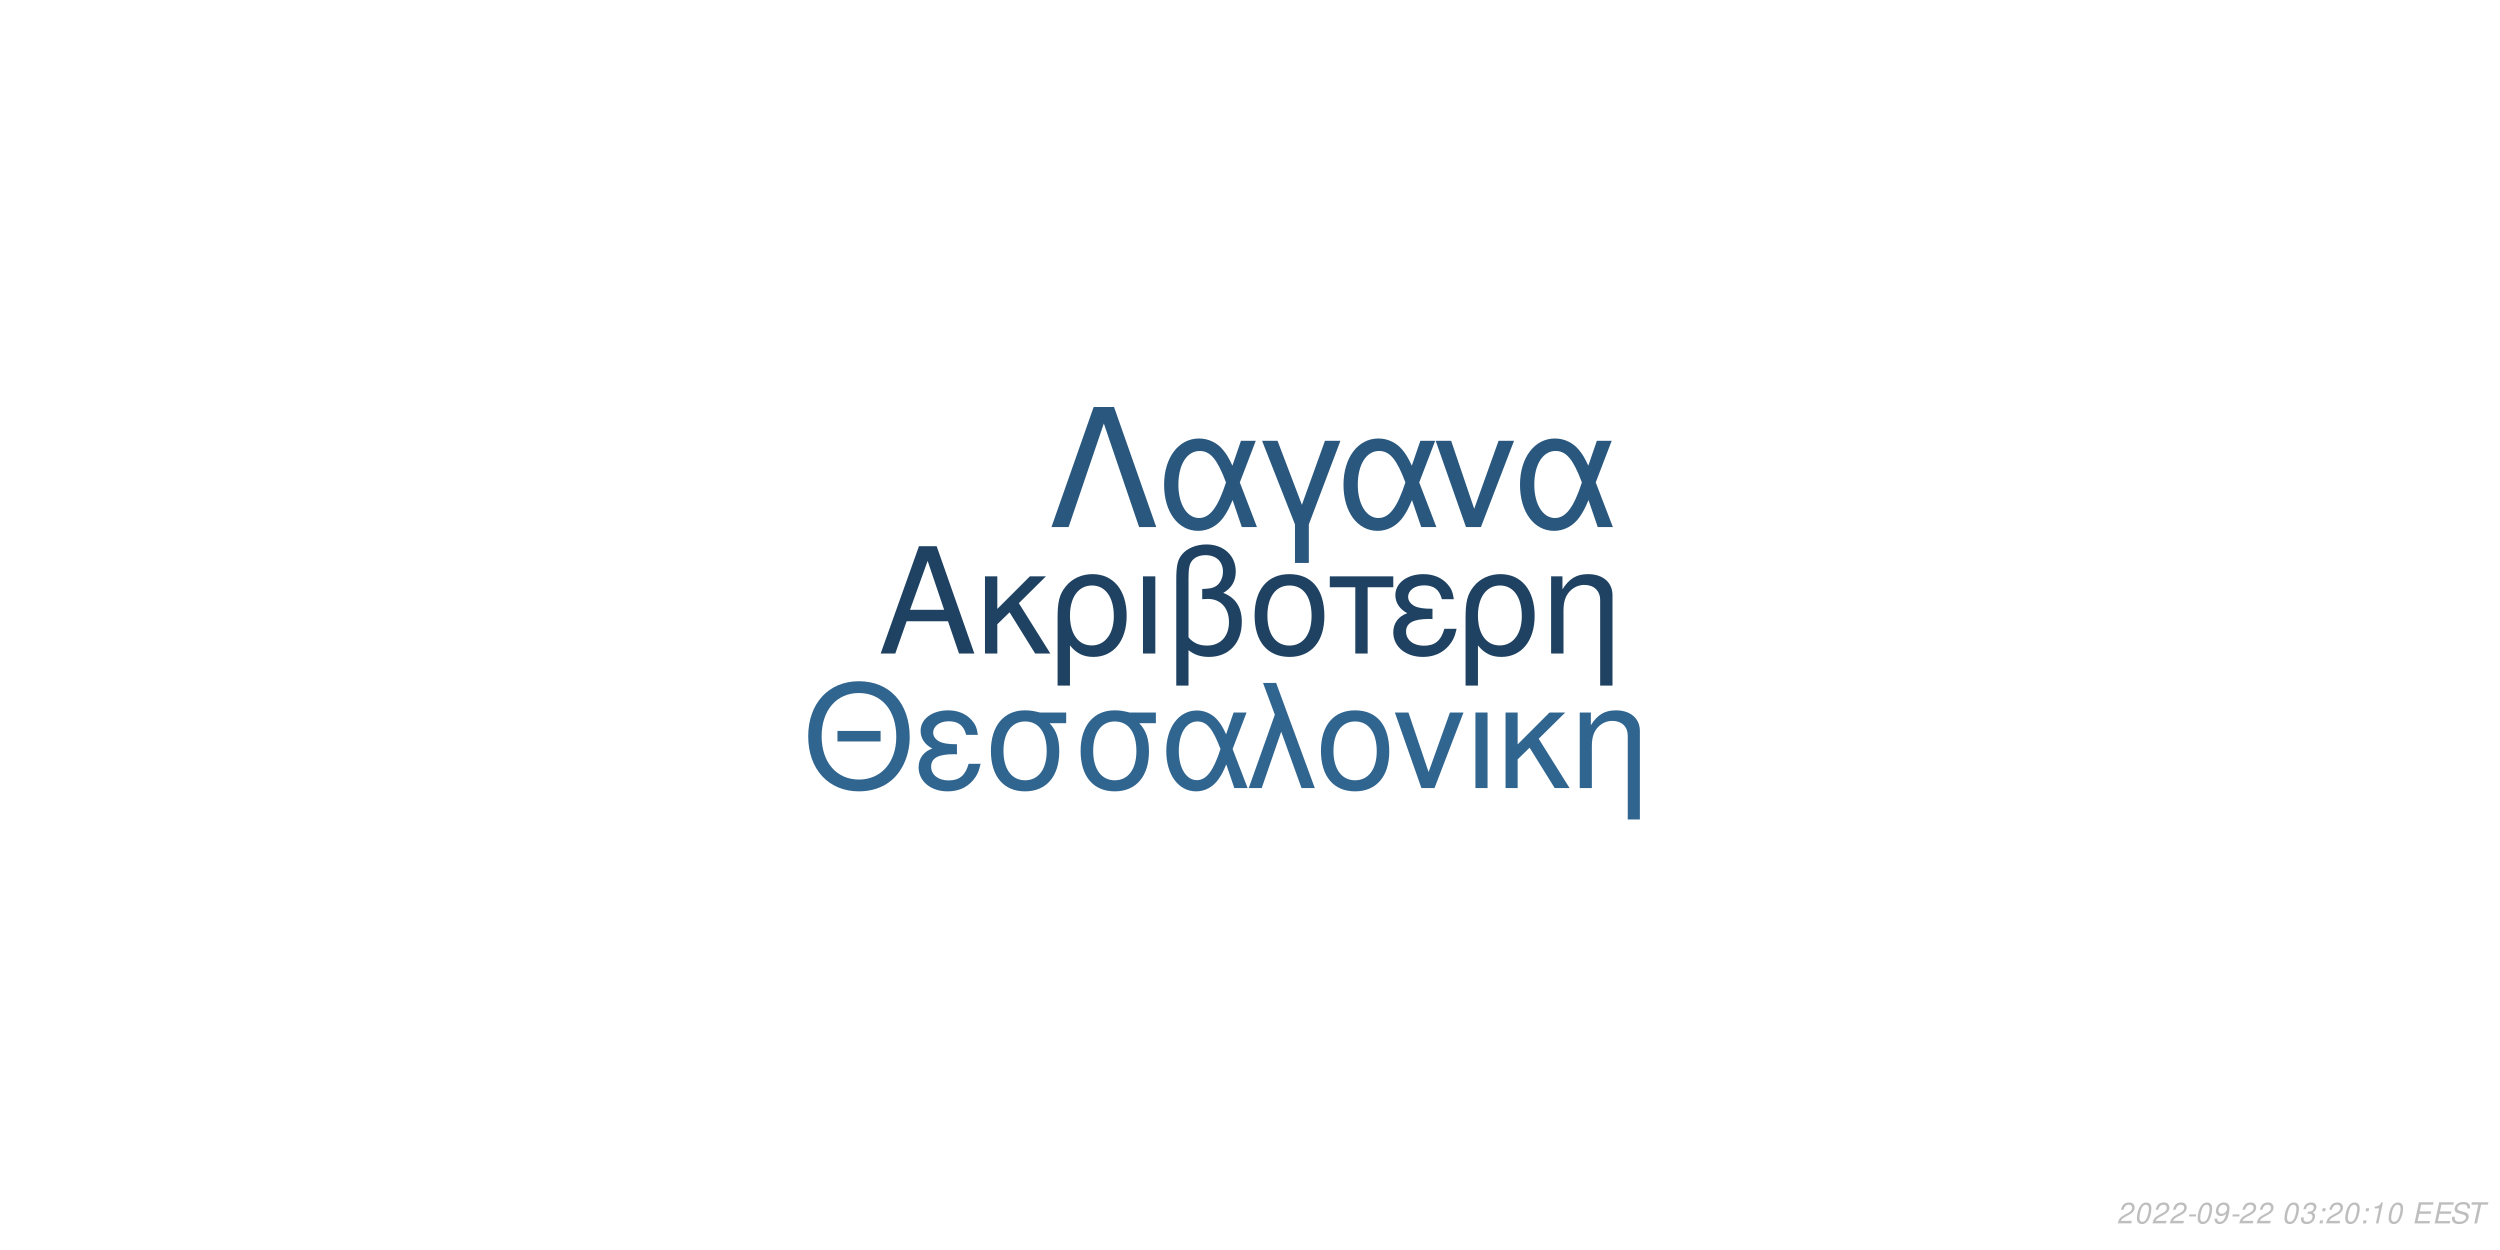
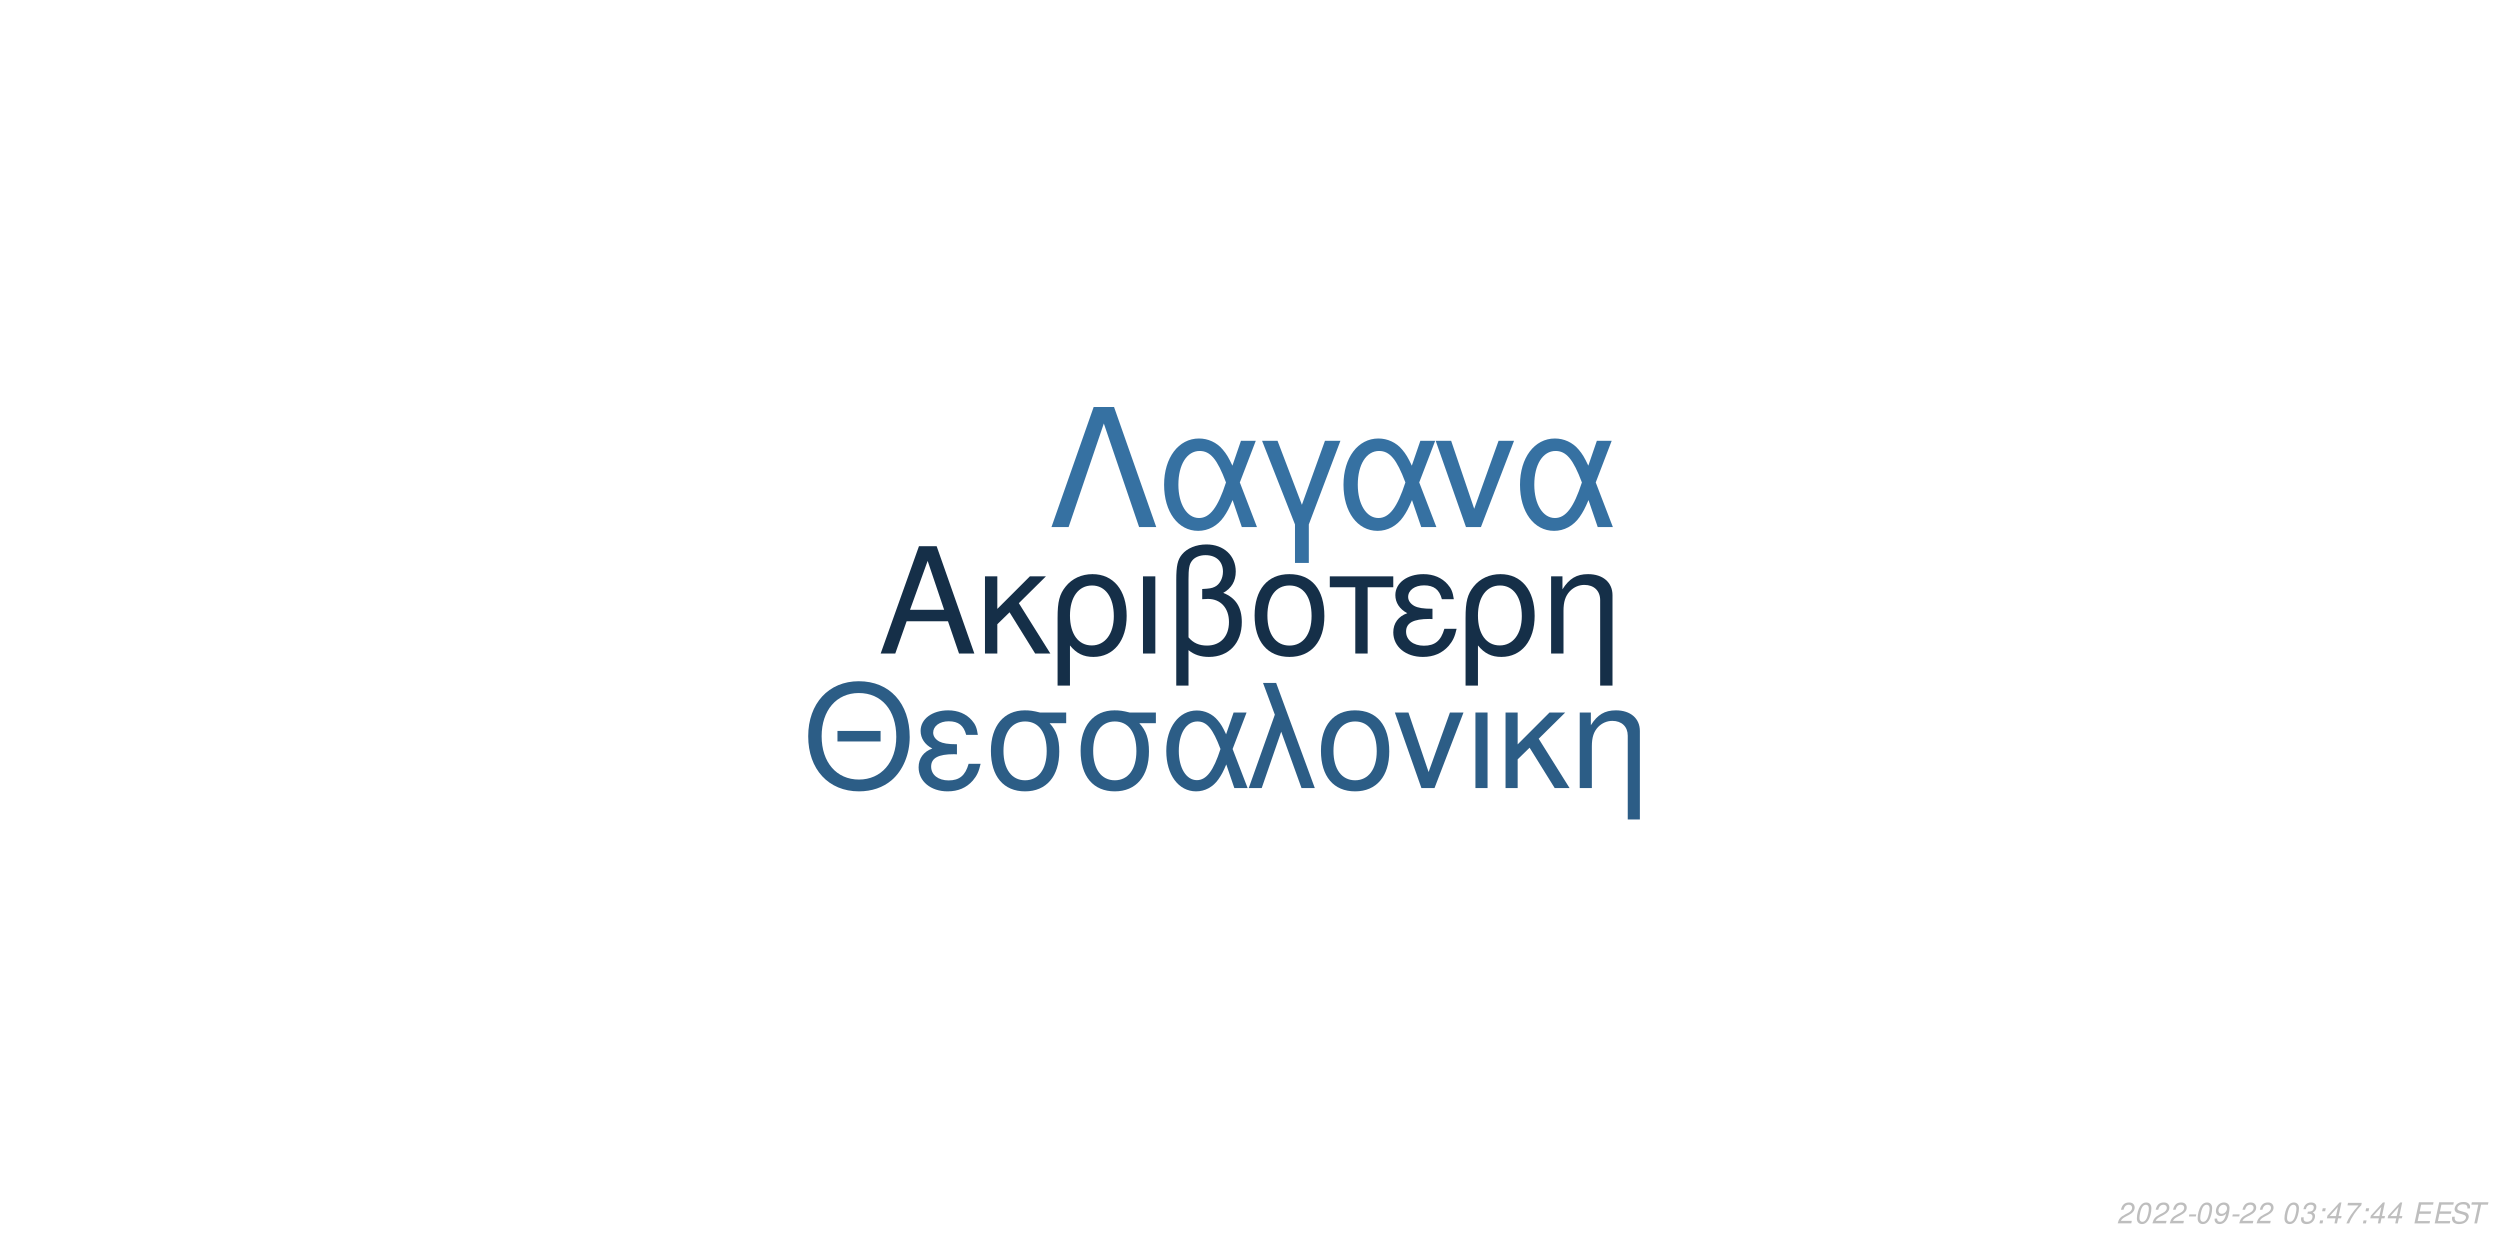
<svg xmlns="http://www.w3.org/2000/svg" xmlns:xlink="http://www.w3.org/1999/xlink" width="864pt" height="432pt" viewBox="0 0 864 432" version="1.1">
  <defs>
    <g>
      <symbol overflow="visible" id="glyph0-0">
        <path style="stroke:none;" d="" />
      </symbol>
      <symbol overflow="visible" id="glyph0-1">
        <path style="stroke:none;" d="M 24.125 -11.141 L 27.938 0 L 33.234 0 L 20.203 -37.094 L 14.094 -37.094 L 0.859 0 L 5.906 0 L 9.828 -11.141 Z M 22.797 -15.109 L 11 -15.109 L 17.094 -32.016 Z M 22.797 -15.109 " />
      </symbol>
      <symbol overflow="visible" id="glyph0-2">
        <path style="stroke:none;" d="M 7.172 -15.422 L 7.172 -26.672 L 2.906 -26.672 L 2.906 0 L 7.172 0 L 7.172 -10.125 L 11.406 -14.25 L 20.25 0 L 25.5 0 L 14.609 -17.406 L 23.969 -26.672 L 18.422 -26.672 Z M 7.172 -15.422 " />
      </symbol>
      <symbol overflow="visible" id="glyph0-3">
        <path style="stroke:none;" d="M 3 11.094 L 7.281 11.094 L 7.281 -2.797 C 9.516 -0.047 11.953 1.172 15.375 1.172 C 22.344 1.172 26.875 -4.422 26.875 -13.031 C 26.875 -21.891 22.297 -27.438 15.062 -27.438 C 11.297 -27.438 7.984 -25.906 5.797 -23.156 C 3.672 -20.516 3 -17.969 3 -12.359 Z M 14.906 -23.516 C 19.547 -23.516 22.438 -19.438 22.438 -12.922 C 22.438 -6.812 19.391 -2.797 14.812 -2.797 C 10.172 -2.797 7.281 -6.766 7.281 -13.125 C 7.281 -19.484 10.234 -23.516 14.906 -23.516 Z M 14.906 -23.516 " />
      </symbol>
      <symbol overflow="visible" id="glyph0-4">
        <path style="stroke:none;" d="M 3.516 0 L 7.781 0 L 7.781 -26.672 L 3.516 -26.672 Z M 3.516 0 " />
      </symbol>
      <symbol overflow="visible" id="glyph0-5">
        <path style="stroke:none;" d="M 4.016 11.094 L 8.25 11.094 L 8.25 -1.172 C 10.172 0.406 12.422 1.172 15.312 1.172 C 22.188 1.172 26.672 -3.609 26.672 -10.891 C 26.672 -15.984 24.578 -19.234 20.25 -20.969 C 23.109 -22.547 24.578 -25.031 24.578 -28.344 C 24.578 -33.844 20.406 -37.703 14.453 -37.703 C 10.938 -37.703 7.734 -36.391 6 -34.25 C 4.484 -32.422 4.016 -30.328 4.016 -25.391 Z M 8.25 -25.656 C 8.25 -29.359 8.5 -30.844 9.469 -32.062 C 10.375 -33.281 12.156 -34 14.094 -34 C 17.812 -34 20.156 -31.812 20.156 -28.297 C 20.156 -25.953 18.984 -23.812 17.297 -23.047 C 16.281 -22.547 15.469 -22.438 12.984 -22.297 L 12.984 -18.781 C 13.734 -18.828 14.344 -18.875 14.969 -18.875 C 19.344 -18.875 22.234 -15.719 22.234 -10.891 C 22.234 -5.906 19.281 -2.75 14.656 -2.75 C 11.953 -2.75 9.922 -3.609 8.25 -5.594 Z M 8.25 -25.656 " />
      </symbol>
      <symbol overflow="visible" id="glyph0-6">
        <path style="stroke:none;" d="M 14.094 -27.438 C 6.562 -27.438 2.094 -22.094 2.094 -13.125 C 2.094 -4.125 6.562 1.172 14.141 1.172 C 21.672 1.172 26.203 -4.172 26.203 -12.922 C 26.203 -22.188 21.828 -27.438 14.094 -27.438 Z M 14.141 -23.516 C 18.938 -23.516 21.781 -19.594 21.781 -12.984 C 21.781 -6.672 18.828 -2.75 14.141 -2.75 C 9.422 -2.75 6.516 -6.672 6.516 -13.125 C 6.516 -19.594 9.422 -23.516 14.141 -23.516 Z M 14.141 -23.516 " />
      </symbol>
      <symbol overflow="visible" id="glyph0-7">
        <path style="stroke:none;" d="M 7.891 0 L 12.156 0 L 12.156 -22.906 L 21.016 -22.906 L 21.016 -26.672 L -0.922 -26.672 L -0.922 -22.906 L 7.891 -22.906 Z M 7.891 0 " />
      </symbol>
      <symbol overflow="visible" id="glyph0-8">
        <path style="stroke:none;" d="M 14.562 -15.469 C 11.344 -15.469 9.562 -15.781 8.297 -16.438 C 6.922 -17.203 6.156 -18.328 6.156 -19.547 C 6.156 -21.891 8.453 -23.562 11.656 -23.562 C 15.062 -23.562 16.953 -22.094 17.812 -18.781 L 21.938 -18.781 C 21.578 -21.266 21.062 -22.5 19.797 -23.922 C 17.812 -26.203 14.906 -27.438 11.453 -27.438 C 5.797 -27.438 1.734 -24.375 1.734 -20.203 C 1.734 -17.609 3.156 -15.375 5.859 -13.938 C 2.797 -12.875 1.016 -10.484 1.016 -7.328 C 1.016 -2.391 5.297 1.172 11.25 1.172 C 14.969 1.172 17.906 -0.109 20.156 -2.641 C 21.578 -4.328 22.297 -5.797 22.906 -8.547 L 18.672 -8.547 C 17.5 -4.422 15.422 -2.703 11.609 -2.703 C 7.938 -2.703 5.438 -4.688 5.438 -7.578 C 5.438 -10.578 7.938 -11.953 13.484 -11.953 C 13.641 -11.953 14.094 -11.953 14.562 -11.906 Z M 14.562 -15.469 " />
      </symbol>
      <symbol overflow="visible" id="glyph0-9">
        <path style="stroke:none;" d="M 3.562 -26.672 L 3.562 0 L 7.844 0 L 7.844 -14.703 C 7.844 -17.906 8.5 -19.891 10.031 -21.531 C 11.406 -22.953 13.188 -23.719 15.062 -23.719 C 18.375 -23.719 20.516 -21.672 20.516 -18.469 L 20.516 11.094 L 24.781 11.094 L 24.781 -20.156 C 24.781 -24.578 21.469 -27.438 16.328 -27.438 C 12.359 -27.438 9.828 -25.906 7.484 -22.188 L 7.484 -26.672 Z M 3.562 -26.672 " />
      </symbol>
      <symbol overflow="visible" id="glyph1-0">
        <path style="stroke:none;" d="" />
      </symbol>
      <symbol overflow="visible" id="glyph1-1">
        <path style="stroke:none;" d="M 26.859 -19.734 L 11.953 -19.734 L 11.953 -16.094 L 26.859 -16.094 Z M 19.328 -36.922 C 8.922 -36.922 1.844 -29.25 1.844 -17.891 C 1.844 -6.484 8.875 1.141 19.391 1.141 C 23.812 1.141 27.703 -0.203 30.641 -2.688 C 34.578 -6.031 36.922 -11.656 36.922 -17.594 C 36.922 -29.297 30 -36.922 19.328 -36.922 Z M 19.328 -32.844 C 27.203 -32.844 32.281 -26.906 32.281 -17.688 C 32.281 -8.922 27.062 -2.938 19.391 -2.938 C 11.609 -2.938 6.484 -8.922 6.484 -17.891 C 6.484 -26.859 11.609 -32.844 19.328 -32.844 Z M 19.328 -32.844 " />
      </symbol>
      <symbol overflow="visible" id="glyph1-2">
        <path style="stroke:none;" d="M 14.25 -15.141 C 11.109 -15.141 9.375 -15.453 8.125 -16.094 C 6.781 -16.844 6.031 -17.938 6.031 -19.141 C 6.031 -21.422 8.266 -23.078 11.406 -23.078 C 14.75 -23.078 16.594 -21.625 17.438 -18.391 L 21.469 -18.391 C 21.125 -20.828 20.625 -22.031 19.391 -23.422 C 17.438 -25.656 14.594 -26.859 11.219 -26.859 C 5.688 -26.859 1.688 -23.875 1.688 -19.781 C 1.688 -17.234 3.094 -15.047 5.734 -13.656 C 2.734 -12.609 1 -10.266 1 -7.172 C 1 -2.344 5.188 1.141 11.016 1.141 C 14.656 1.141 17.547 -0.094 19.734 -2.594 C 21.125 -4.234 21.828 -5.688 22.422 -8.375 L 18.281 -8.375 C 17.141 -4.328 15.094 -2.641 11.359 -2.641 C 7.766 -2.641 5.328 -4.578 5.328 -7.422 C 5.328 -10.359 7.766 -11.703 13.203 -11.703 C 13.359 -11.703 13.797 -11.703 14.25 -11.656 Z M 14.25 -15.141 " />
      </symbol>
      <symbol overflow="visible" id="glyph1-3">
        <path style="stroke:none;" d="M 29 -26.109 L 19.938 -26.109 C 17.594 -26.703 16.438 -26.859 14.703 -26.859 C 7.469 -26.859 2.984 -21.469 2.984 -12.859 C 2.984 -4.031 7.375 1.141 14.797 1.141 C 22.172 1.141 26.609 -4.078 26.609 -12.656 C 26.609 -17.047 25.656 -19.828 23.266 -22.422 L 29 -22.422 Z M 14.797 -23.016 C 19.531 -23.016 22.266 -19.234 22.266 -12.75 C 22.266 -6.531 19.438 -2.688 14.797 -2.688 C 10.172 -2.688 7.328 -6.531 7.328 -12.859 C 7.328 -19.188 10.172 -23.016 14.797 -23.016 Z M 14.797 -23.016 " />
      </symbol>
      <symbol overflow="visible" id="glyph1-4">
        <path style="stroke:none;" d="M 29.344 -26.109 L 24.859 -26.109 L 22.266 -18.578 C 21.125 -21.031 20.484 -22.125 19.328 -23.469 C 17.547 -25.609 14.906 -26.812 12.156 -26.812 C 5.984 -26.812 1.594 -20.984 1.594 -12.812 C 1.594 -4.578 5.828 1.141 11.906 1.141 C 14.953 1.141 17.734 -0.344 19.625 -3.047 C 20.672 -4.531 21.281 -5.688 22.328 -8.172 L 25.109 0 L 29.703 0 L 24.516 -13.5 Z M 20.328 -13.5 C 17.891 -5.922 15.453 -2.734 12.156 -2.734 C 8.516 -2.734 5.922 -6.922 5.922 -12.812 C 5.922 -18.938 8.516 -23.016 12.359 -23.016 C 15.594 -23.016 17.688 -20.531 20.328 -13.5 Z M 20.328 -13.5 " />
      </symbol>
      <symbol overflow="visible" id="glyph1-5">
        <path style="stroke:none;" d="M 1.094 0 L 5.578 0 L 12.312 -19.484 L 19.328 0 L 23.922 0 L 10.562 -36.328 L 6.031 -36.328 L 10.109 -25.359 Z M 1.094 0 " />
      </symbol>
      <symbol overflow="visible" id="glyph1-6">
        <path style="stroke:none;" d="M 13.797 -26.859 C 6.422 -26.859 2.047 -21.625 2.047 -12.859 C 2.047 -4.031 6.422 1.141 13.859 1.141 C 21.234 1.141 25.656 -4.078 25.656 -12.656 C 25.656 -21.719 21.375 -26.859 13.797 -26.859 Z M 13.859 -23.016 C 18.531 -23.016 21.328 -19.188 21.328 -12.703 C 21.328 -6.531 18.438 -2.688 13.859 -2.688 C 9.219 -2.688 6.375 -6.531 6.375 -12.859 C 6.375 -19.188 9.219 -23.016 13.859 -23.016 Z M 13.859 -23.016 " />
      </symbol>
      <symbol overflow="visible" id="glyph1-7">
        <path style="stroke:none;" d="M 14.297 0 L 24.312 -26.109 L 19.625 -26.109 L 12.25 -5.531 L 5.281 -26.109 L 0.594 -26.109 L 9.766 0 Z M 14.297 0 " />
      </symbol>
      <symbol overflow="visible" id="glyph1-8">
        <path style="stroke:none;" d="M 3.438 0 L 7.625 0 L 7.625 -26.109 L 3.438 -26.109 Z M 3.438 0 " />
      </symbol>
      <symbol overflow="visible" id="glyph1-9">
        <path style="stroke:none;" d="M 7.031 -15.094 L 7.031 -26.109 L 2.844 -26.109 L 2.844 0 L 7.031 0 L 7.031 -9.922 L 11.156 -13.953 L 19.828 0 L 24.969 0 L 14.297 -17.047 L 23.469 -26.109 L 18.031 -26.109 Z M 7.031 -15.094 " />
      </symbol>
      <symbol overflow="visible" id="glyph1-10">
        <path style="stroke:none;" d="M 3.484 -26.109 L 3.484 0 L 7.672 0 L 7.672 -14.406 C 7.672 -17.547 8.328 -19.484 9.812 -21.078 C 11.156 -22.469 12.906 -23.219 14.75 -23.219 C 17.984 -23.219 20.078 -21.234 20.078 -18.094 L 20.078 10.859 L 24.266 10.859 L 24.266 -19.734 C 24.266 -24.062 21.031 -26.859 16 -26.859 C 12.109 -26.859 9.609 -25.359 7.328 -21.719 L 7.328 -26.109 Z M 3.484 -26.109 " />
      </symbol>
      <symbol overflow="visible" id="glyph2-0">
        <path style="stroke:none;" d="" />
      </symbol>
      <symbol overflow="visible" id="glyph2-1">
        <path style="stroke:none;" d="M 22.531 -41.484 L 15.484 -41.484 L 0.906 0 L 6.828 0 L 19 -35.797 L 31.188 0 L 37.109 0 Z M 22.531 -41.484 " />
      </symbol>
      <symbol overflow="visible" id="glyph2-2">
        <path style="stroke:none;" d="M 33.516 -29.812 L 28.391 -29.812 L 25.438 -21.219 C 24.125 -24.016 23.391 -25.266 22.078 -26.797 C 20.031 -29.25 17.016 -30.609 13.891 -30.609 C 6.828 -30.609 1.828 -23.953 1.828 -14.625 C 1.828 -5.234 6.656 1.312 13.594 1.312 C 17.078 1.312 20.266 -0.391 22.422 -3.469 C 23.609 -5.172 24.297 -6.484 25.5 -9.328 L 28.688 0 L 33.922 0 L 28 -15.422 Z M 23.219 -15.422 C 20.422 -6.766 17.641 -3.125 13.891 -3.125 C 9.734 -3.125 6.766 -7.906 6.766 -14.625 C 6.766 -21.625 9.734 -26.297 14.109 -26.297 C 17.812 -26.297 20.203 -23.453 23.219 -15.422 Z M 23.219 -15.422 " />
      </symbol>
      <symbol overflow="visible" id="glyph2-3">
        <path style="stroke:none;" d="M 12.062 12.406 L 16.844 12.406 L 16.844 -0.906 L 27.766 -29.812 L 22.422 -29.812 L 14.453 -7.688 L 6.031 -29.812 L 0.688 -29.812 L 12.062 -0.906 Z M 12.062 12.406 " />
      </symbol>
      <symbol overflow="visible" id="glyph2-4">
        <path style="stroke:none;" d="M 16.328 0 L 27.766 -29.812 L 22.422 -29.812 L 14 -6.312 L 6.031 -29.812 L 0.688 -29.812 L 11.156 0 Z M 16.328 0 " />
      </symbol>
      <symbol overflow="visible" id="glyph3-0">
        <path style="stroke:none;" d="" />
      </symbol>
      <symbol overflow="visible" id="glyph3-1">
        <path style="stroke:none;" d="M 5.234 -0.875 L 1.469 -0.875 C 1.641 -1.375 2.203 -1.891 3.109 -2.344 L 4.234 -2.938 C 5.562 -3.625 6.219 -4.469 6.219 -5.484 C 6.219 -5.938 6.062 -6.359 5.797 -6.656 C 5.469 -7.047 4.984 -7.234 4.312 -7.234 C 2.766 -7.234 1.891 -6.453 1.484 -4.734 L 2.375 -4.734 C 2.484 -5.188 2.609 -5.484 2.797 -5.75 C 3.094 -6.203 3.609 -6.453 4.188 -6.453 C 4.891 -6.453 5.344 -6.031 5.344 -5.375 C 5.344 -4.703 4.859 -4.094 4.016 -3.656 L 2.984 -3.125 C 1.234 -2.188 0.797 -1.656 0.344 -0.016 L 5.047 -0.016 Z M 5.234 -0.875 " />
      </symbol>
      <symbol overflow="visible" id="glyph3-2">
        <path style="stroke:none;" d="M 4.203 -7.234 C 3.375 -7.234 2.688 -6.812 2.125 -5.984 C 1.484 -5.047 0.984 -3.188 0.984 -1.734 C 0.984 -1.109 1.172 -0.562 1.484 -0.266 C 1.797 0.047 2.281 0.234 2.766 0.234 C 3.625 0.234 4.281 -0.156 4.859 -1.016 C 5.516 -1.953 6 -3.797 6 -5.266 C 6 -6.5 5.328 -7.234 4.203 -7.234 Z M 4.094 -6.453 C 4.734 -6.453 5.125 -5.984 5.125 -5.156 C 5.125 -4.203 4.781 -2.625 4.406 -1.812 C 3.984 -0.938 3.516 -0.547 2.875 -0.547 C 2.25 -0.547 1.875 -1.031 1.875 -1.828 C 1.875 -2.797 2.203 -4.344 2.594 -5.203 C 2.984 -6.047 3.453 -6.453 4.094 -6.453 Z M 4.094 -6.453 " />
      </symbol>
      <symbol overflow="visible" id="glyph3-3">
        <path style="stroke:none;" d="M 3.516 -3.125 L 1.125 -3.125 L 0.969 -2.406 L 3.359 -2.406 Z M 3.516 -3.125 " />
      </symbol>
      <symbol overflow="visible" id="glyph3-4">
        <path style="stroke:none;" d="M 0.844 -1.656 C 0.844 -1.547 0.844 -1.438 0.844 -1.375 C 0.844 -0.406 1.531 0.234 2.578 0.234 C 3.203 0.234 3.766 0.016 4.297 -0.438 C 4.938 -1 5.312 -1.656 5.594 -2.719 C 5.844 -3.672 6.016 -4.766 6.016 -5.375 C 6.016 -5.844 5.844 -6.328 5.547 -6.656 C 5.203 -7.031 4.703 -7.234 4.062 -7.234 C 2.516 -7.234 1.297 -5.938 1.297 -4.266 C 1.297 -3.203 1.984 -2.547 3.047 -2.547 C 3.484 -2.547 3.953 -2.672 4.281 -2.891 C 4.406 -2.984 4.547 -3.078 4.828 -3.344 C 4.438 -1.484 3.703 -0.547 2.703 -0.547 C 2.109 -0.547 1.719 -0.938 1.719 -1.547 L 1.719 -1.656 Z M 3.953 -6.453 C 4.625 -6.453 5.141 -5.953 5.141 -5.281 C 5.141 -4.188 4.312 -3.312 3.297 -3.312 C 2.594 -3.312 2.172 -3.734 2.172 -4.453 C 2.172 -5.562 2.984 -6.453 3.953 -6.453 Z M 3.953 -6.453 " />
      </symbol>
      <symbol overflow="visible" id="glyph3-5">
        <path style="stroke:none;" d="" />
      </symbol>
      <symbol overflow="visible" id="glyph3-6">
        <path style="stroke:none;" d="M 2.922 -3.312 C 3.125 -3.344 3.234 -3.344 3.375 -3.344 C 4.203 -3.344 4.688 -3 4.688 -2.406 C 4.688 -1.312 3.906 -0.547 2.781 -0.547 C 2.047 -0.547 1.594 -0.938 1.594 -1.562 C 1.594 -1.719 1.609 -1.844 1.656 -2.094 L 0.766 -2.094 C 0.734 -1.797 0.719 -1.641 0.719 -1.469 C 0.719 -0.375 1.406 0.234 2.641 0.234 C 3.547 0.234 4.297 -0.078 4.812 -0.656 C 5.266 -1.156 5.562 -1.875 5.562 -2.547 C 5.562 -3.125 5.344 -3.453 4.797 -3.734 C 5.641 -4.234 6.016 -4.844 6.016 -5.734 C 6.016 -6.656 5.312 -7.234 4.203 -7.234 C 3.375 -7.234 2.672 -6.938 2.188 -6.375 C 1.891 -6.031 1.703 -5.641 1.516 -4.906 L 2.391 -4.906 C 2.5 -5.359 2.594 -5.594 2.734 -5.812 C 3.047 -6.234 3.516 -6.453 4.078 -6.453 C 4.734 -6.453 5.141 -6.125 5.141 -5.578 C 5.141 -5.188 5.016 -4.797 4.797 -4.547 C 4.516 -4.234 4 -4.062 3.266 -4.062 L 3.078 -4.062 Z M 2.922 -3.312 " />
      </symbol>
      <symbol overflow="visible" id="glyph3-7">
        <path style="stroke:none;" d="M 2.359 -1.031 L 1.312 -1.031 L 1.094 0 L 2.141 0 Z M 3.266 -5.234 L 2.219 -5.234 L 2 -4.203 L 3.047 -4.203 Z M 3.266 -5.234 " />
      </symbol>
      <symbol overflow="visible" id="glyph3-8">
-         <path style="stroke:none;" d="M 3.703 -5.188 L 2.594 0 L 3.469 0 L 5.016 -7.234 L 4.438 -7.234 C 3.906 -6.156 3.688 -6.016 2.234 -5.812 L 2.109 -5.188 Z M 3.703 -5.188 " />
+         <path style="stroke:none;" d="M 3.625 -1.75 L 3.266 0 L 4.141 0 L 4.516 -1.75 L 5.562 -1.75 L 5.734 -2.531 L 4.688 -2.531 L 5.688 -7.234 L 5.016 -7.234 L 0.844 -2.672 L 0.641 -1.75 Z M 3.797 -2.531 L 1.594 -2.531 L 4.469 -5.703 Z M 3.797 -2.531 " />
      </symbol>
      <symbol overflow="visible" id="glyph3-9">
+         <path style="stroke:none;" d="M 6.703 -7.094 L 1.953 -7.094 L 1.766 -6.219 L 5.594 -6.219 C 3.344 -3.688 2.266 -2.109 1.375 0 L 2.344 0 C 3.031 -1.906 4.828 -4.594 6.547 -6.281 Z M 6.703 -7.094 " />
+       </symbol>
+       <symbol overflow="visible" id="glyph3-10">
        <path style="stroke:none;" d="M 2.547 -3.312 L 6.5 -3.312 L 6.688 -4.141 L 2.719 -4.141 L 3.219 -6.469 L 7.344 -6.469 L 7.516 -7.297 L 2.453 -7.297 L 0.906 0 L 6.125 0 L 6.297 -0.812 L 2.016 -0.812 Z M 2.547 -3.312 " />
      </symbol>
-       <symbol overflow="visible" id="glyph3-10">
+       <symbol overflow="visible" id="glyph3-11">
        <path style="stroke:none;" d="M 7.062 -5.156 C 7.125 -5.438 7.141 -5.562 7.141 -5.703 C 7.141 -6.156 6.938 -6.594 6.594 -6.891 C 6.188 -7.25 5.656 -7.406 4.875 -7.406 C 3.844 -7.406 3.047 -7.125 2.5 -6.562 C 2.094 -6.141 1.781 -5.438 1.781 -4.922 C 1.781 -4.297 2.219 -3.766 2.891 -3.562 L 4.594 -3.094 C 5.406 -2.859 5.734 -2.578 5.734 -2.094 C 5.734 -1.781 5.547 -1.406 5.266 -1.141 C 4.844 -0.766 4.266 -0.578 3.453 -0.578 C 2.328 -0.578 1.812 -0.984 1.812 -1.906 C 1.812 -2.047 1.812 -2.125 1.844 -2.312 L 0.984 -2.312 C 0.906 -2.062 0.891 -1.906 0.891 -1.688 C 0.891 -0.484 1.797 0.234 3.297 0.234 C 4.359 0.234 5.234 -0.062 5.812 -0.609 C 6.344 -1.078 6.688 -1.797 6.688 -2.375 C 6.688 -2.641 6.609 -2.906 6.453 -3.156 C 6.234 -3.5 5.938 -3.703 5.469 -3.828 L 3.75 -4.312 C 2.984 -4.547 2.734 -4.734 2.734 -5.188 C 2.734 -5.547 2.875 -5.844 3.188 -6.109 C 3.547 -6.438 4.031 -6.594 4.703 -6.594 C 5.266 -6.594 5.688 -6.484 5.906 -6.297 C 6.094 -6.125 6.219 -5.797 6.219 -5.516 C 6.219 -5.422 6.203 -5.344 6.188 -5.156 Z M 7.062 -5.156 " />
      </symbol>
-       <symbol overflow="visible" id="glyph3-11">
+       <symbol overflow="visible" id="glyph3-12">
        <path style="stroke:none;" d="M 4.938 -6.469 L 7.312 -6.469 L 7.484 -7.297 L 1.75 -7.297 L 1.578 -6.469 L 3.984 -6.469 L 2.609 0 L 3.547 0 Z M 4.938 -6.469 " />
      </symbol>
    </g>
  </defs>
  <g id="surface1">
    <rect x="0" y="0" width="864" height="432" style="fill:rgb(100%,100%,100%);fill-opacity:1;stroke:none;" />
-     <g style="fill:rgb(12.157%,25.882%,38.431%);fill-opacity:1;">
+     <g style="fill:rgb(8.235%,18.431%,28.235%);fill-opacity:1;">
      <use xlink:href="#glyph0-1" x="303.5" y="225.861" />
      <use xlink:href="#glyph0-2" x="337.5" y="225.861" />
      <use xlink:href="#glyph0-3" x="362.5" y="225.861" />
      <use xlink:href="#glyph0-4" x="391.5" y="225.861" />
      <use xlink:href="#glyph0-5" x="402.5" y="225.861" />
      <use xlink:href="#glyph0-6" x="431.5" y="225.861" />
      <use xlink:href="#glyph0-7" x="460.5" y="225.861" />
      <use xlink:href="#glyph0-8" x="480.5" y="225.861" />
      <use xlink:href="#glyph0-3" x="503.5" y="225.861" />
      <use xlink:href="#glyph0-9" x="532.5" y="225.861" />
    </g>
-     <g style="fill:rgb(18.824%,39.608%,56.471%);fill-opacity:1;">
+     <g style="fill:rgb(17.255%,36.471%,52.549%);fill-opacity:1;">
      <use xlink:href="#glyph1-1" x="277.473" y="272.354" />
      <use xlink:href="#glyph1-2" x="316.473" y="272.354" />
      <use xlink:href="#glyph1-3" x="339.473" y="272.354" />
      <use xlink:href="#glyph1-3" x="370.473" y="272.354" />
      <use xlink:href="#glyph1-4" x="401.473" y="272.354" />
      <use xlink:href="#glyph1-5" x="430.473" y="272.354" />
      <use xlink:href="#glyph1-6" x="454.473" y="272.354" />
      <use xlink:href="#glyph1-7" x="481.473" y="272.354" />
      <use xlink:href="#glyph1-8" x="506.473" y="272.354" />
      <use xlink:href="#glyph1-9" x="517.473" y="272.354" />
      <use xlink:href="#glyph1-10" x="542.473" y="272.354" />
    </g>
-     <g style="fill:rgb(16.078%,34.118%,49.412%);fill-opacity:1;">
+     <g style="fill:rgb(21.176%,44.314%,63.529%);fill-opacity:1;">
      <use xlink:href="#glyph2-1" x="362.484" y="182.152" />
      <use xlink:href="#glyph2-2" x="400.484" y="182.152" />
      <use xlink:href="#glyph2-3" x="435.484" y="182.152" />
      <use xlink:href="#glyph2-2" x="462.484" y="182.152" />
      <use xlink:href="#glyph2-4" x="495.484" y="182.152" />
      <use xlink:href="#glyph2-2" x="523.484" y="182.152" />
    </g>
    <g style="fill:rgb(74.51%,74.51%,74.51%);fill-opacity:1;">
      <use xlink:href="#glyph3-1" x="731.52" y="422.81" />
      <use xlink:href="#glyph3-2" x="737.52" y="422.81" />
      <use xlink:href="#glyph3-1" x="743.52" y="422.81" />
      <use xlink:href="#glyph3-1" x="749.52" y="422.81" />
      <use xlink:href="#glyph3-3" x="755.52" y="422.81" />
      <use xlink:href="#glyph3-2" x="758.52" y="422.81" />
      <use xlink:href="#glyph3-4" x="764.52" y="422.81" />
      <use xlink:href="#glyph3-3" x="770.52" y="422.81" />
      <use xlink:href="#glyph3-1" x="773.52" y="422.81" />
      <use xlink:href="#glyph3-1" x="779.52" y="422.81" />
      <use xlink:href="#glyph3-5" x="785.52" y="422.81" />
      <use xlink:href="#glyph3-2" x="788.52" y="422.81" />
      <use xlink:href="#glyph3-6" x="794.52" y="422.81" />
      <use xlink:href="#glyph3-7" x="800.52" y="422.81" />
-       <use xlink:href="#glyph3-1" x="803.52" y="422.81" />
-       <use xlink:href="#glyph3-2" x="809.52" y="422.81" />
+       <use xlink:href="#glyph3-8" x="803.52" y="422.81" />
+       <use xlink:href="#glyph3-9" x="809.52" y="422.81" />
      <use xlink:href="#glyph3-7" x="815.52" y="422.81" />
      <use xlink:href="#glyph3-8" x="818.52" y="422.81" />
-       <use xlink:href="#glyph3-2" x="824.52" y="422.81" />
+       <use xlink:href="#glyph3-8" x="824.52" y="422.81" />
      <use xlink:href="#glyph3-5" x="830.52" y="422.81" />
-       <use xlink:href="#glyph3-9" x="833.52" y="422.81" />
-       <use xlink:href="#glyph3-9" x="840.52" y="422.81" />
-       <use xlink:href="#glyph3-10" x="846.52" y="422.81" />
-       <use xlink:href="#glyph3-11" x="852.52" y="422.81" />
+       <use xlink:href="#glyph3-10" x="833.52" y="422.81" />
+       <use xlink:href="#glyph3-10" x="840.52" y="422.81" />
+       <use xlink:href="#glyph3-11" x="846.52" y="422.81" />
+       <use xlink:href="#glyph3-12" x="852.52" y="422.81" />
    </g>
  </g>
</svg>
